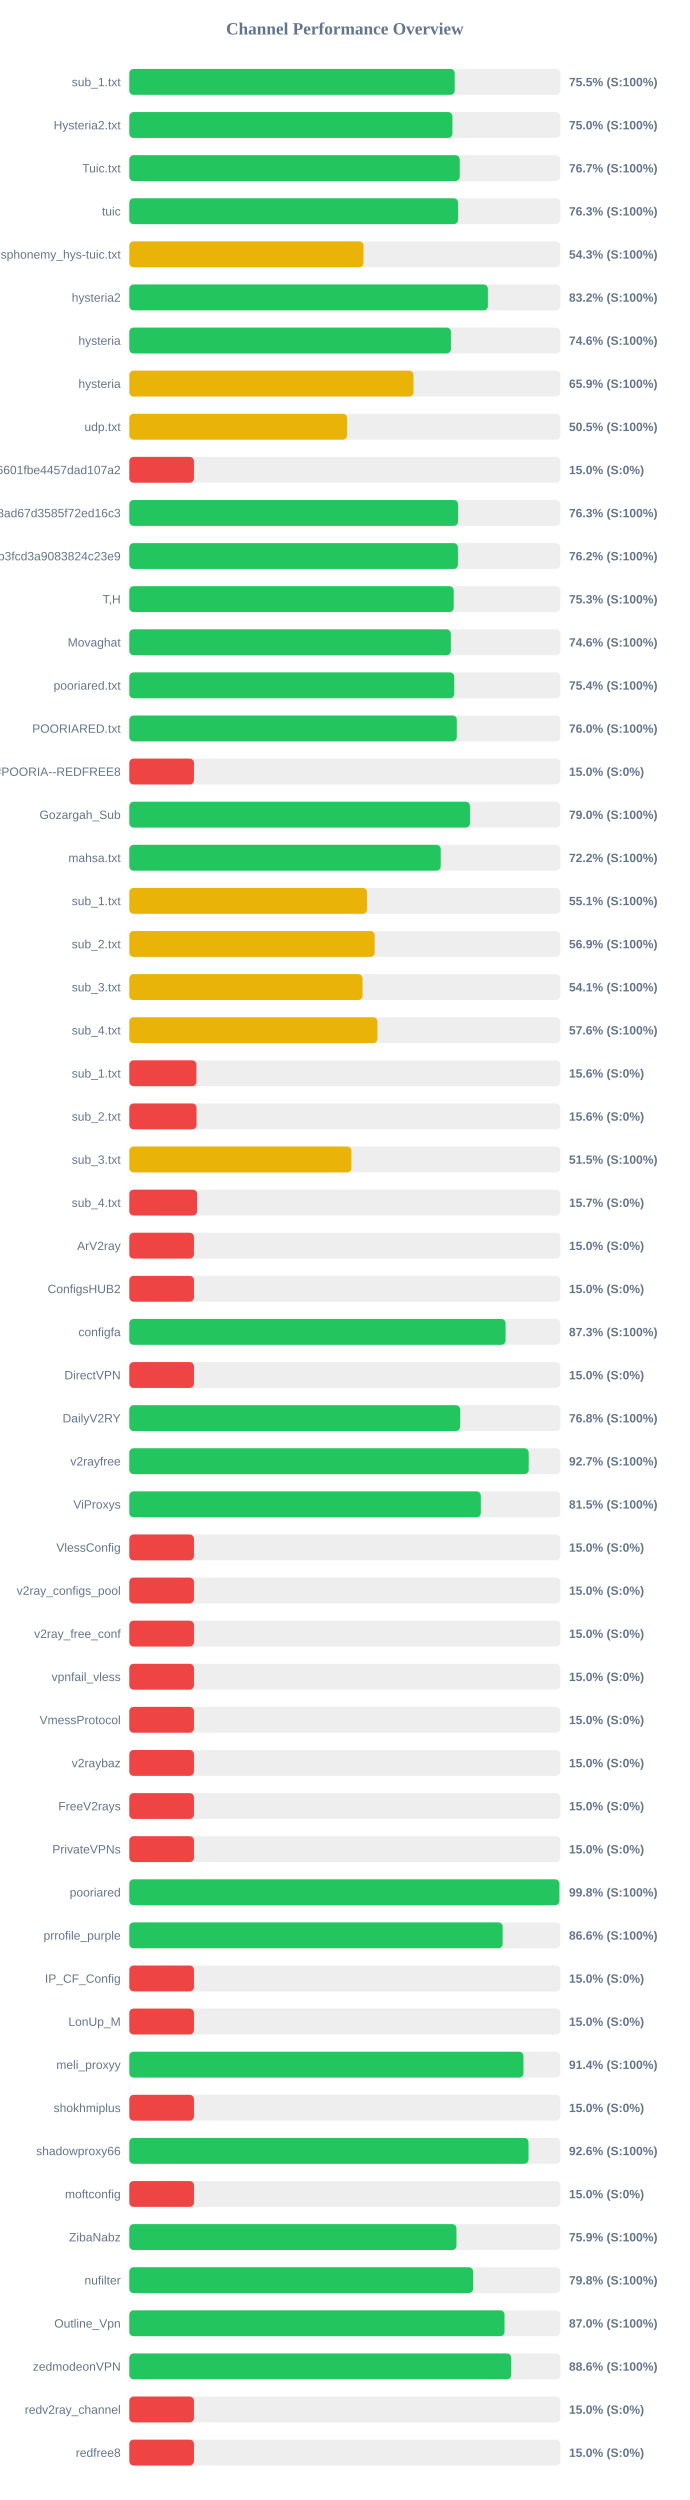
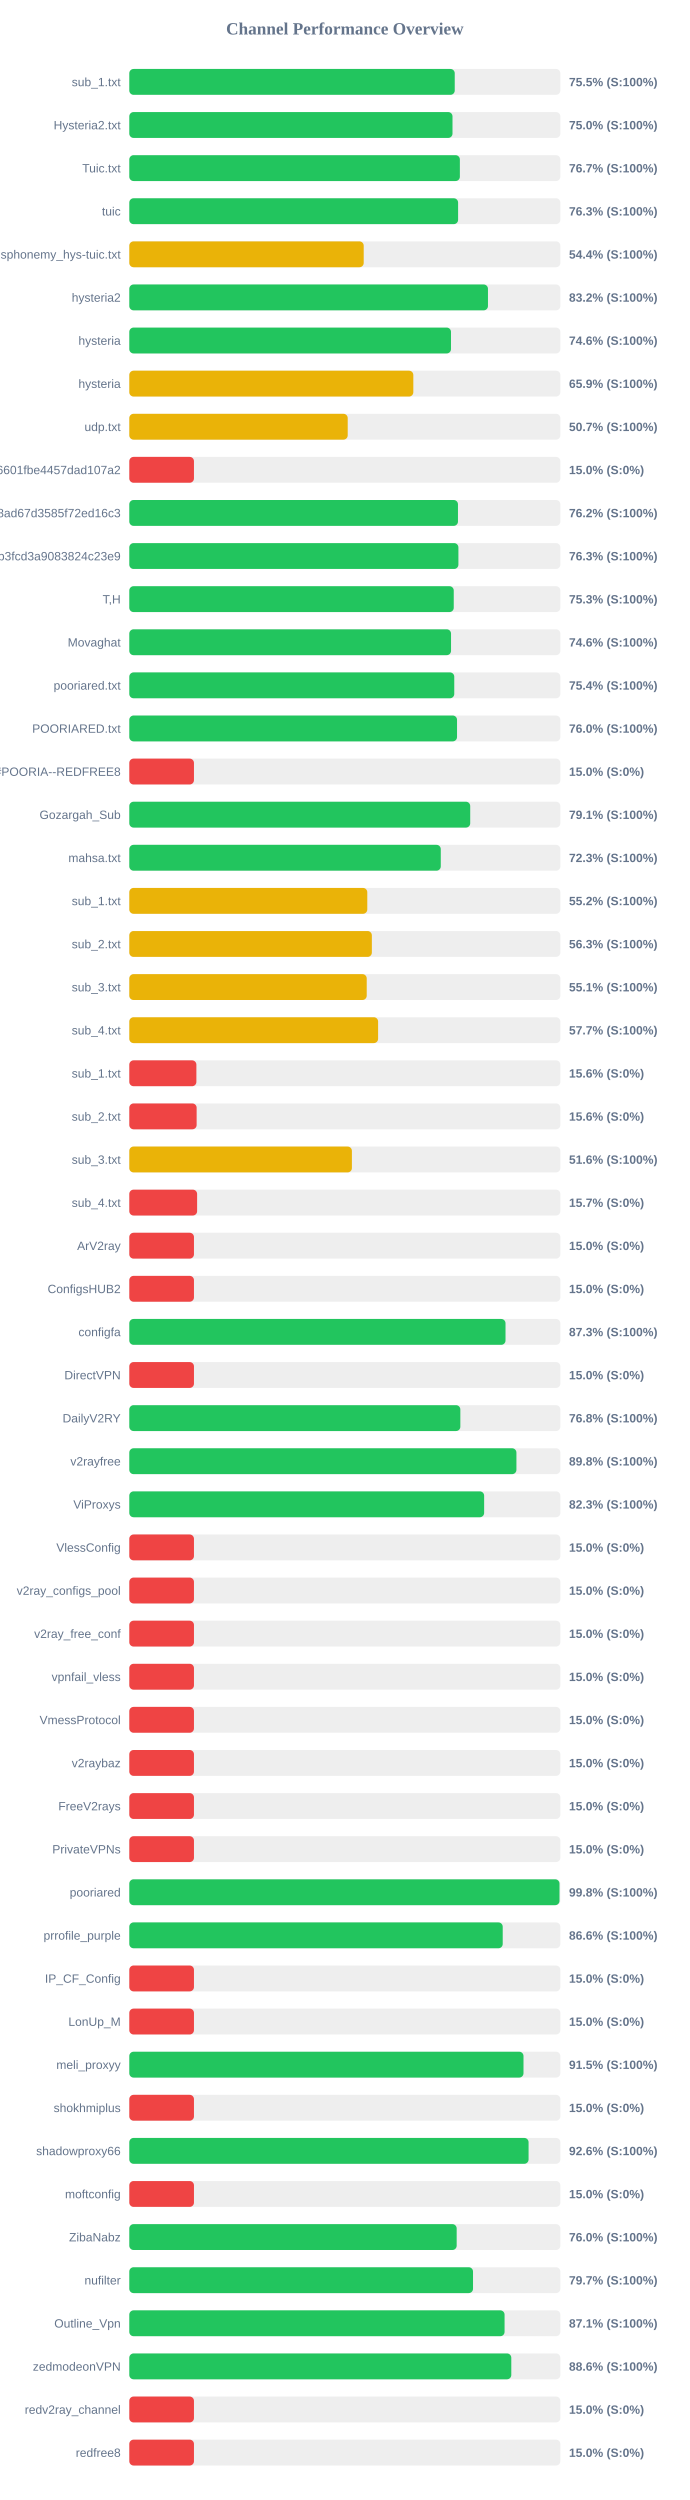
<svg xmlns="http://www.w3.org/2000/svg" width="800" height="2900" version="1.1">
  <style>
        .row { font: 14px Arial; fill: #64748b; }
        .score { font: bold 14px Arial; fill: #64748b; }
    </style>
  <text x="400" y="40" text-anchor="middle" font-size="20px" font-weight="bold" fill="#64748b">Channel Performance Overview</text>
  <rect x="150" y="80" width="500" height="30" fill="#eee" rx="5" />
-   <rect x="150" y="80" width="377.45" height="30" fill="#22c55e" rx="5" />
+   <rect x="150" y="80" width="377.5" height="30" fill="#22c55e" rx="5" />
  <text x="140" y="100" text-anchor="end" class="row">sub_1.txt</text>
  <text x="660" y="100" text-anchor="start" class="score">75.5% (S:100%)</text>
  <rect x="150" y="130" width="500" height="30" fill="#eee" rx="5" />
-   <rect x="150" y="130" width="374.8" height="30" fill="#22c55e" rx="5" />
+   <rect x="150" y="130" width="374.9" height="30" fill="#22c55e" rx="5" />
  <text x="140" y="150" text-anchor="end" class="row">Hysteria2.txt</text>
  <text x="660" y="150" text-anchor="start" class="score">75.0% (S:100%)</text>
  <rect x="150" y="180" width="500" height="30" fill="#eee" rx="5" />
-   <rect x="150" y="180" width="383.3" height="30" fill="#22c55e" rx="5" />
+   <rect x="150" y="180" width="383.45" height="30" fill="#22c55e" rx="5" />
  <text x="140" y="200" text-anchor="end" class="row">Tuic.txt</text>
  <text x="660" y="200" text-anchor="start" class="score">76.7% (S:100%)</text>
  <rect x="150" y="230" width="500" height="30" fill="#eee" rx="5" />
-   <rect x="150" y="230" width="381.35" height="30" fill="#22c55e" rx="5" />
+   <rect x="150" y="230" width="381.4" height="30" fill="#22c55e" rx="5" />
  <text x="140" y="250" text-anchor="end" class="row">tuic</text>
  <text x="660" y="250" text-anchor="start" class="score">76.3% (S:100%)</text>
  <rect x="150" y="280" width="500" height="30" fill="#eee" rx="5" />
-   <rect x="150" y="280" width="271.7" height="30" fill="#eab308" rx="5" />
+   <rect x="150" y="280" width="271.9" height="30" fill="#eab308" rx="5" />
  <text x="140" y="300" text-anchor="end" class="row">ndsphonemy_hys-tuic.txt</text>
-   <text x="660" y="300" text-anchor="start" class="score">54.3% (S:100%)</text>
+   <text x="660" y="300" text-anchor="start" class="score">54.4% (S:100%)</text>
  <rect x="150" y="330" width="500" height="30" fill="#eee" rx="5" />
-   <rect x="150" y="330" width="415.95" height="30" fill="#22c55e" rx="5" />
+   <rect x="150" y="330" width="416.05" height="30" fill="#22c55e" rx="5" />
  <text x="140" y="350" text-anchor="end" class="row">hysteria2</text>
  <text x="660" y="350" text-anchor="start" class="score">83.2% (S:100%)</text>
  <rect x="150" y="380" width="500" height="30" fill="#eee" rx="5" />
-   <rect x="150" y="380" width="373.05" height="30" fill="#22c55e" rx="5" />
+   <rect x="150" y="380" width="373.15" height="30" fill="#22c55e" rx="5" />
  <text x="140" y="400" text-anchor="end" class="row">hysteria</text>
  <text x="660" y="400" text-anchor="start" class="score">74.6% (S:100%)</text>
  <rect x="150" y="430" width="500" height="30" fill="#eee" rx="5" />
-   <rect x="150" y="430" width="329.65" height="30" fill="#eab308" rx="5" />
+   <rect x="150" y="430" width="329.45" height="30" fill="#eab308" rx="5" />
  <text x="140" y="450" text-anchor="end" class="row">hysteria</text>
  <text x="660" y="450" text-anchor="start" class="score">65.9% (S:100%)</text>
  <rect x="150" y="480" width="500" height="30" fill="#eee" rx="5" />
-   <rect x="150" y="480" width="252.65" height="30" fill="#eab308" rx="5" />
+   <rect x="150" y="480" width="253.35" height="30" fill="#eab308" rx="5" />
  <text x="140" y="500" text-anchor="end" class="row">udp.txt</text>
-   <text x="660" y="500" text-anchor="start" class="score">50.5% (S:100%)</text>
+   <text x="660" y="500" text-anchor="start" class="score">50.7% (S:100%)</text>
  <rect x="150" y="530" width="500" height="30" fill="#eee" rx="5" />
  <rect x="150" y="530" width="75.0" height="30" fill="#ef4444" rx="5" />
  <text x="140" y="550" text-anchor="end" class="row">6ca22ad3b96aa6601fbe4457dad107a2</text>
  <text x="660" y="550" text-anchor="start" class="score">15.0% (S:0%)</text>
  <rect x="150" y="580" width="500" height="30" fill="#eee" rx="5" />
-   <rect x="150" y="580" width="381.35" height="30" fill="#22c55e" rx="5" />
+   <rect x="150" y="580" width="381.25" height="30" fill="#22c55e" rx="5" />
  <text x="140" y="600" text-anchor="end" class="row">d2ddf60933dd08ad67d3585f72ed16c3</text>
-   <text x="660" y="600" text-anchor="start" class="score">76.3% (S:100%)</text>
+   <text x="660" y="600" text-anchor="start" class="score">76.2% (S:100%)</text>
  <rect x="150" y="630" width="500" height="30" fill="#eee" rx="5" />
-   <rect x="150" y="630" width="381.2" height="30" fill="#22c55e" rx="5" />
+   <rect x="150" y="630" width="381.75" height="30" fill="#22c55e" rx="5" />
  <text x="140" y="650" text-anchor="end" class="row">subscribe?token=8bc38a0c131e9b3fcd3a9083824c23e9</text>
-   <text x="660" y="650" text-anchor="start" class="score">76.2% (S:100%)</text>
+   <text x="660" y="650" text-anchor="start" class="score">76.3% (S:100%)</text>
  <rect x="150" y="680" width="500" height="30" fill="#eee" rx="5" />
-   <rect x="150" y="680" width="376.3" height="30" fill="#22c55e" rx="5" />
+   <rect x="150" y="680" width="376.35" height="30" fill="#22c55e" rx="5" />
  <text x="140" y="700" text-anchor="end" class="row">T,H</text>
  <text x="660" y="700" text-anchor="start" class="score">75.3% (S:100%)</text>
  <rect x="150" y="730" width="500" height="30" fill="#eee" rx="5" />
-   <rect x="150" y="730" width="373.0" height="30" fill="#22c55e" rx="5" />
+   <rect x="150" y="730" width="373.2" height="30" fill="#22c55e" rx="5" />
  <text x="140" y="750" text-anchor="end" class="row">Movaghat</text>
  <text x="660" y="750" text-anchor="start" class="score">74.6% (S:100%)</text>
  <rect x="150" y="780" width="500" height="30" fill="#eee" rx="5" />
-   <rect x="150" y="780" width="376.9" height="30" fill="#22c55e" rx="5" />
+   <rect x="150" y="780" width="376.95" height="30" fill="#22c55e" rx="5" />
  <text x="140" y="800" text-anchor="end" class="row">pooriared.txt</text>
  <text x="660" y="800" text-anchor="start" class="score">75.4% (S:100%)</text>
  <rect x="150" y="830" width="500" height="30" fill="#eee" rx="5" />
-   <rect x="150" y="830" width="379.9" height="30" fill="#22c55e" rx="5" />
+   <rect x="150" y="830" width="380.15" height="30" fill="#22c55e" rx="5" />
  <text x="140" y="850" text-anchor="end" class="row">POORIARED.txt</text>
  <text x="660" y="850" text-anchor="start" class="score">76.0% (S:100%)</text>
  <rect x="150" y="880" width="500" height="30" fill="#eee" rx="5" />
  <rect x="150" y="880" width="75.0" height="30" fill="#ef4444" rx="5" />
  <text x="140" y="900" text-anchor="end" class="row">POORIA--REDFREE8.txt#POORIA--REDFREE8</text>
  <text x="660" y="900" text-anchor="start" class="score">15.0% (S:0%)</text>
  <rect x="150" y="930" width="500" height="30" fill="#eee" rx="5" />
-   <rect x="150" y="930" width="395.15" height="30" fill="#22c55e" rx="5" />
+   <rect x="150" y="930" width="395.45" height="30" fill="#22c55e" rx="5" />
  <text x="140" y="950" text-anchor="end" class="row">Gozargah_Sub</text>
-   <text x="660" y="950" text-anchor="start" class="score">79.0% (S:100%)</text>
+   <text x="660" y="950" text-anchor="start" class="score">79.1% (S:100%)</text>
  <rect x="150" y="980" width="500" height="30" fill="#eee" rx="5" />
-   <rect x="150" y="980" width="361.25" height="30" fill="#22c55e" rx="5" />
+   <rect x="150" y="980" width="361.3" height="30" fill="#22c55e" rx="5" />
  <text x="140" y="1000" text-anchor="end" class="row">mahsa.txt</text>
-   <text x="660" y="1000" text-anchor="start" class="score">72.2% (S:100%)</text>
+   <text x="660" y="1000" text-anchor="start" class="score">72.3% (S:100%)</text>
  <rect x="150" y="1030" width="500" height="30" fill="#eee" rx="5" />
-   <rect x="150" y="1030" width="275.75" height="30" fill="#eab308" rx="5" />
+   <rect x="150" y="1030" width="276.05" height="30" fill="#eab308" rx="5" />
  <text x="140" y="1050" text-anchor="end" class="row">sub_1.txt</text>
-   <text x="660" y="1050" text-anchor="start" class="score">55.1% (S:100%)</text>
+   <text x="660" y="1050" text-anchor="start" class="score">55.2% (S:100%)</text>
  <rect x="150" y="1080" width="500" height="30" fill="#eee" rx="5" />
-   <rect x="150" y="1080" width="284.65" height="30" fill="#eab308" rx="5" />
+   <rect x="150" y="1080" width="281.35" height="30" fill="#eab308" rx="5" />
  <text x="140" y="1100" text-anchor="end" class="row">sub_2.txt</text>
-   <text x="660" y="1100" text-anchor="start" class="score">56.9% (S:100%)</text>
+   <text x="660" y="1100" text-anchor="start" class="score">56.3% (S:100%)</text>
  <rect x="150" y="1130" width="500" height="30" fill="#eee" rx="5" />
-   <rect x="150" y="1130" width="270.55" height="30" fill="#eab308" rx="5" />
+   <rect x="150" y="1130" width="275.4" height="30" fill="#eab308" rx="5" />
  <text x="140" y="1150" text-anchor="end" class="row">sub_3.txt</text>
-   <text x="660" y="1150" text-anchor="start" class="score">54.1% (S:100%)</text>
+   <text x="660" y="1150" text-anchor="start" class="score">55.1% (S:100%)</text>
  <rect x="150" y="1180" width="500" height="30" fill="#eee" rx="5" />
-   <rect x="150" y="1180" width="287.85" height="30" fill="#eab308" rx="5" />
+   <rect x="150" y="1180" width="288.6" height="30" fill="#eab308" rx="5" />
  <text x="140" y="1200" text-anchor="end" class="row">sub_4.txt</text>
-   <text x="660" y="1200" text-anchor="start" class="score">57.6% (S:100%)</text>
+   <text x="660" y="1200" text-anchor="start" class="score">57.7% (S:100%)</text>
  <rect x="150" y="1230" width="500" height="30" fill="#eee" rx="5" />
  <rect x="150" y="1230" width="77.8" height="30" fill="#ef4444" rx="5" />
  <text x="140" y="1250" text-anchor="end" class="row">sub_1.txt</text>
  <text x="660" y="1250" text-anchor="start" class="score">15.6% (S:0%)</text>
  <rect x="150" y="1280" width="500" height="30" fill="#eee" rx="5" />
-   <rect x="150" y="1280" width="77.95" height="30" fill="#ef4444" rx="5" />
+   <rect x="150" y="1280" width="78.1" height="30" fill="#ef4444" rx="5" />
  <text x="140" y="1300" text-anchor="end" class="row">sub_2.txt</text>
  <text x="660" y="1300" text-anchor="start" class="score">15.6% (S:0%)</text>
  <rect x="150" y="1330" width="500" height="30" fill="#eee" rx="5" />
-   <rect x="150" y="1330" width="257.65" height="30" fill="#eab308" rx="5" />
+   <rect x="150" y="1330" width="258.2" height="30" fill="#eab308" rx="5" />
  <text x="140" y="1350" text-anchor="end" class="row">sub_3.txt</text>
-   <text x="660" y="1350" text-anchor="start" class="score">51.5% (S:100%)</text>
+   <text x="660" y="1350" text-anchor="start" class="score">51.6% (S:100%)</text>
  <rect x="150" y="1380" width="500" height="30" fill="#eee" rx="5" />
  <rect x="150" y="1380" width="78.65" height="30" fill="#ef4444" rx="5" />
  <text x="140" y="1400" text-anchor="end" class="row">sub_4.txt</text>
  <text x="660" y="1400" text-anchor="start" class="score">15.7% (S:0%)</text>
  <rect x="150" y="1430" width="500" height="30" fill="#eee" rx="5" />
  <rect x="150" y="1430" width="75.0" height="30" fill="#ef4444" rx="5" />
  <text x="140" y="1450" text-anchor="end" class="row">ArV2ray</text>
  <text x="660" y="1450" text-anchor="start" class="score">15.0% (S:0%)</text>
  <rect x="150" y="1480" width="500" height="30" fill="#eee" rx="5" />
  <rect x="150" y="1480" width="75.0" height="30" fill="#ef4444" rx="5" />
  <text x="140" y="1500" text-anchor="end" class="row">ConfigsHUB2</text>
  <text x="660" y="1500" text-anchor="start" class="score">15.0% (S:0%)</text>
  <rect x="150" y="1530" width="500" height="30" fill="#eee" rx="5" />
-   <rect x="150" y="1530" width="436.45" height="30" fill="#22c55e" rx="5" />
+   <rect x="150" y="1530" width="436.4" height="30" fill="#22c55e" rx="5" />
  <text x="140" y="1550" text-anchor="end" class="row">configfa</text>
  <text x="660" y="1550" text-anchor="start" class="score">87.3% (S:100%)</text>
  <rect x="150" y="1580" width="500" height="30" fill="#eee" rx="5" />
  <rect x="150" y="1580" width="75.0" height="30" fill="#ef4444" rx="5" />
  <text x="140" y="1600" text-anchor="end" class="row">DirectVPN</text>
  <text x="660" y="1600" text-anchor="start" class="score">15.0% (S:0%)</text>
  <rect x="150" y="1630" width="500" height="30" fill="#eee" rx="5" />
-   <rect x="150" y="1630" width="383.75" height="30" fill="#22c55e" rx="5" />
+   <rect x="150" y="1630" width="384.0" height="30" fill="#22c55e" rx="5" />
  <text x="140" y="1650" text-anchor="end" class="row">DailyV2RY</text>
  <text x="660" y="1650" text-anchor="start" class="score">76.8% (S:100%)</text>
  <rect x="150" y="1680" width="500" height="30" fill="#eee" rx="5" />
-   <rect x="150" y="1680" width="463.3" height="30" fill="#22c55e" rx="5" />
+   <rect x="150" y="1680" width="449.05" height="30" fill="#22c55e" rx="5" />
  <text x="140" y="1700" text-anchor="end" class="row">v2rayfree</text>
-   <text x="660" y="1700" text-anchor="start" class="score">92.7% (S:100%)</text>
+   <text x="660" y="1700" text-anchor="start" class="score">89.8% (S:100%)</text>
  <rect x="150" y="1730" width="500" height="30" fill="#eee" rx="5" />
-   <rect x="150" y="1730" width="407.75" height="30" fill="#22c55e" rx="5" />
+   <rect x="150" y="1730" width="411.6" height="30" fill="#22c55e" rx="5" />
  <text x="140" y="1750" text-anchor="end" class="row">ViProxys</text>
-   <text x="660" y="1750" text-anchor="start" class="score">81.5% (S:100%)</text>
+   <text x="660" y="1750" text-anchor="start" class="score">82.3% (S:100%)</text>
  <rect x="150" y="1780" width="500" height="30" fill="#eee" rx="5" />
  <rect x="150" y="1780" width="75.0" height="30" fill="#ef4444" rx="5" />
  <text x="140" y="1800" text-anchor="end" class="row">VlessConfig</text>
  <text x="660" y="1800" text-anchor="start" class="score">15.0% (S:0%)</text>
  <rect x="150" y="1830" width="500" height="30" fill="#eee" rx="5" />
  <rect x="150" y="1830" width="75.0" height="30" fill="#ef4444" rx="5" />
  <text x="140" y="1850" text-anchor="end" class="row">v2ray_configs_pool</text>
  <text x="660" y="1850" text-anchor="start" class="score">15.0% (S:0%)</text>
  <rect x="150" y="1880" width="500" height="30" fill="#eee" rx="5" />
  <rect x="150" y="1880" width="75.0" height="30" fill="#ef4444" rx="5" />
  <text x="140" y="1900" text-anchor="end" class="row">v2ray_free_conf</text>
  <text x="660" y="1900" text-anchor="start" class="score">15.0% (S:0%)</text>
  <rect x="150" y="1930" width="500" height="30" fill="#eee" rx="5" />
  <rect x="150" y="1930" width="75.0" height="30" fill="#ef4444" rx="5" />
  <text x="140" y="1950" text-anchor="end" class="row">vpnfail_vless</text>
  <text x="660" y="1950" text-anchor="start" class="score">15.0% (S:0%)</text>
  <rect x="150" y="1980" width="500" height="30" fill="#eee" rx="5" />
  <rect x="150" y="1980" width="75.0" height="30" fill="#ef4444" rx="5" />
  <text x="140" y="2000" text-anchor="end" class="row">VmessProtocol</text>
  <text x="660" y="2000" text-anchor="start" class="score">15.0% (S:0%)</text>
  <rect x="150" y="2030" width="500" height="30" fill="#eee" rx="5" />
  <rect x="150" y="2030" width="75.0" height="30" fill="#ef4444" rx="5" />
  <text x="140" y="2050" text-anchor="end" class="row">v2raybaz</text>
  <text x="660" y="2050" text-anchor="start" class="score">15.0% (S:0%)</text>
  <rect x="150" y="2080" width="500" height="30" fill="#eee" rx="5" />
  <rect x="150" y="2080" width="75.0" height="30" fill="#ef4444" rx="5" />
  <text x="140" y="2100" text-anchor="end" class="row">FreeV2rays</text>
  <text x="660" y="2100" text-anchor="start" class="score">15.0% (S:0%)</text>
  <rect x="150" y="2130" width="500" height="30" fill="#eee" rx="5" />
  <rect x="150" y="2130" width="75.0" height="30" fill="#ef4444" rx="5" />
  <text x="140" y="2150" text-anchor="end" class="row">PrivateVPNs</text>
  <text x="660" y="2150" text-anchor="start" class="score">15.0% (S:0%)</text>
  <rect x="150" y="2180" width="500" height="30" fill="#eee" rx="5" />
-   <rect x="150" y="2180" width="498.9" height="30" fill="#22c55e" rx="5" />
+   <rect x="150" y="2180" width="499.0" height="30" fill="#22c55e" rx="5" />
  <text x="140" y="2200" text-anchor="end" class="row">pooriared</text>
  <text x="660" y="2200" text-anchor="start" class="score">99.8% (S:100%)</text>
  <rect x="150" y="2230" width="500" height="30" fill="#eee" rx="5" />
-   <rect x="150" y="2230" width="433.05" height="30" fill="#22c55e" rx="5" />
+   <rect x="150" y="2230" width="433.15" height="30" fill="#22c55e" rx="5" />
  <text x="140" y="2250" text-anchor="end" class="row">prrofile_purple</text>
  <text x="660" y="2250" text-anchor="start" class="score">86.6% (S:100%)</text>
  <rect x="150" y="2280" width="500" height="30" fill="#eee" rx="5" />
  <rect x="150" y="2280" width="75.0" height="30" fill="#ef4444" rx="5" />
  <text x="140" y="2300" text-anchor="end" class="row">IP_CF_Config</text>
  <text x="660" y="2300" text-anchor="start" class="score">15.0% (S:0%)</text>
  <rect x="150" y="2330" width="500" height="30" fill="#eee" rx="5" />
  <rect x="150" y="2330" width="75.0" height="30" fill="#ef4444" rx="5" />
  <text x="140" y="2350" text-anchor="end" class="row">LonUp_M</text>
  <text x="660" y="2350" text-anchor="start" class="score">15.0% (S:0%)</text>
  <rect x="150" y="2380" width="500" height="30" fill="#eee" rx="5" />
-   <rect x="150" y="2380" width="457.2" height="30" fill="#22c55e" rx="5" />
+   <rect x="150" y="2380" width="457.25" height="30" fill="#22c55e" rx="5" />
  <text x="140" y="2400" text-anchor="end" class="row">meli_proxyy</text>
-   <text x="660" y="2400" text-anchor="start" class="score">91.4% (S:100%)</text>
+   <text x="660" y="2400" text-anchor="start" class="score">91.5% (S:100%)</text>
  <rect x="150" y="2430" width="500" height="30" fill="#eee" rx="5" />
  <rect x="150" y="2430" width="75.0" height="30" fill="#ef4444" rx="5" />
  <text x="140" y="2450" text-anchor="end" class="row">shokhmiplus</text>
  <text x="660" y="2450" text-anchor="start" class="score">15.0% (S:0%)</text>
  <rect x="150" y="2480" width="500" height="30" fill="#eee" rx="5" />
-   <rect x="150" y="2480" width="463.05" height="30" fill="#22c55e" rx="5" />
+   <rect x="150" y="2480" width="463.15" height="30" fill="#22c55e" rx="5" />
  <text x="140" y="2500" text-anchor="end" class="row">shadowproxy66</text>
  <text x="660" y="2500" text-anchor="start" class="score">92.6% (S:100%)</text>
  <rect x="150" y="2530" width="500" height="30" fill="#eee" rx="5" />
  <rect x="150" y="2530" width="75.0" height="30" fill="#ef4444" rx="5" />
  <text x="140" y="2550" text-anchor="end" class="row">moftconfig</text>
  <text x="660" y="2550" text-anchor="start" class="score">15.0% (S:0%)</text>
  <rect x="150" y="2580" width="500" height="30" fill="#eee" rx="5" />
-   <rect x="150" y="2580" width="379.5" height="30" fill="#22c55e" rx="5" />
+   <rect x="150" y="2580" width="379.75" height="30" fill="#22c55e" rx="5" />
  <text x="140" y="2600" text-anchor="end" class="row">ZibaNabz</text>
-   <text x="660" y="2600" text-anchor="start" class="score">75.9% (S:100%)</text>
+   <text x="660" y="2600" text-anchor="start" class="score">76.0% (S:100%)</text>
  <rect x="150" y="2630" width="500" height="30" fill="#eee" rx="5" />
-   <rect x="150" y="2630" width="398.8" height="30" fill="#22c55e" rx="5" />
+   <rect x="150" y="2630" width="398.7" height="30" fill="#22c55e" rx="5" />
  <text x="140" y="2650" text-anchor="end" class="row">nufilter</text>
-   <text x="660" y="2650" text-anchor="start" class="score">79.8% (S:100%)</text>
+   <text x="660" y="2650" text-anchor="start" class="score">79.7% (S:100%)</text>
  <rect x="150" y="2680" width="500" height="30" fill="#eee" rx="5" />
-   <rect x="150" y="2680" width="435.25" height="30" fill="#22c55e" rx="5" />
+   <rect x="150" y="2680" width="435.3" height="30" fill="#22c55e" rx="5" />
  <text x="140" y="2700" text-anchor="end" class="row">Outline_Vpn</text>
-   <text x="660" y="2700" text-anchor="start" class="score">87.0% (S:100%)</text>
+   <text x="660" y="2700" text-anchor="start" class="score">87.1% (S:100%)</text>
  <rect x="150" y="2730" width="500" height="30" fill="#eee" rx="5" />
-   <rect x="150" y="2730" width="442.95" height="30" fill="#22c55e" rx="5" />
+   <rect x="150" y="2730" width="443.1" height="30" fill="#22c55e" rx="5" />
  <text x="140" y="2750" text-anchor="end" class="row">zedmodeonVPN</text>
  <text x="660" y="2750" text-anchor="start" class="score">88.6% (S:100%)</text>
  <rect x="150" y="2780" width="500" height="30" fill="#eee" rx="5" />
  <rect x="150" y="2780" width="75.0" height="30" fill="#ef4444" rx="5" />
  <text x="140" y="2800" text-anchor="end" class="row">redv2ray_channel</text>
  <text x="660" y="2800" text-anchor="start" class="score">15.0% (S:0%)</text>
  <rect x="150" y="2830" width="500" height="30" fill="#eee" rx="5" />
  <rect x="150" y="2830" width="75.0" height="30" fill="#ef4444" rx="5" />
  <text x="140" y="2850" text-anchor="end" class="row">redfree8</text>
  <text x="660" y="2850" text-anchor="start" class="score">15.0% (S:0%)</text>
</svg>
